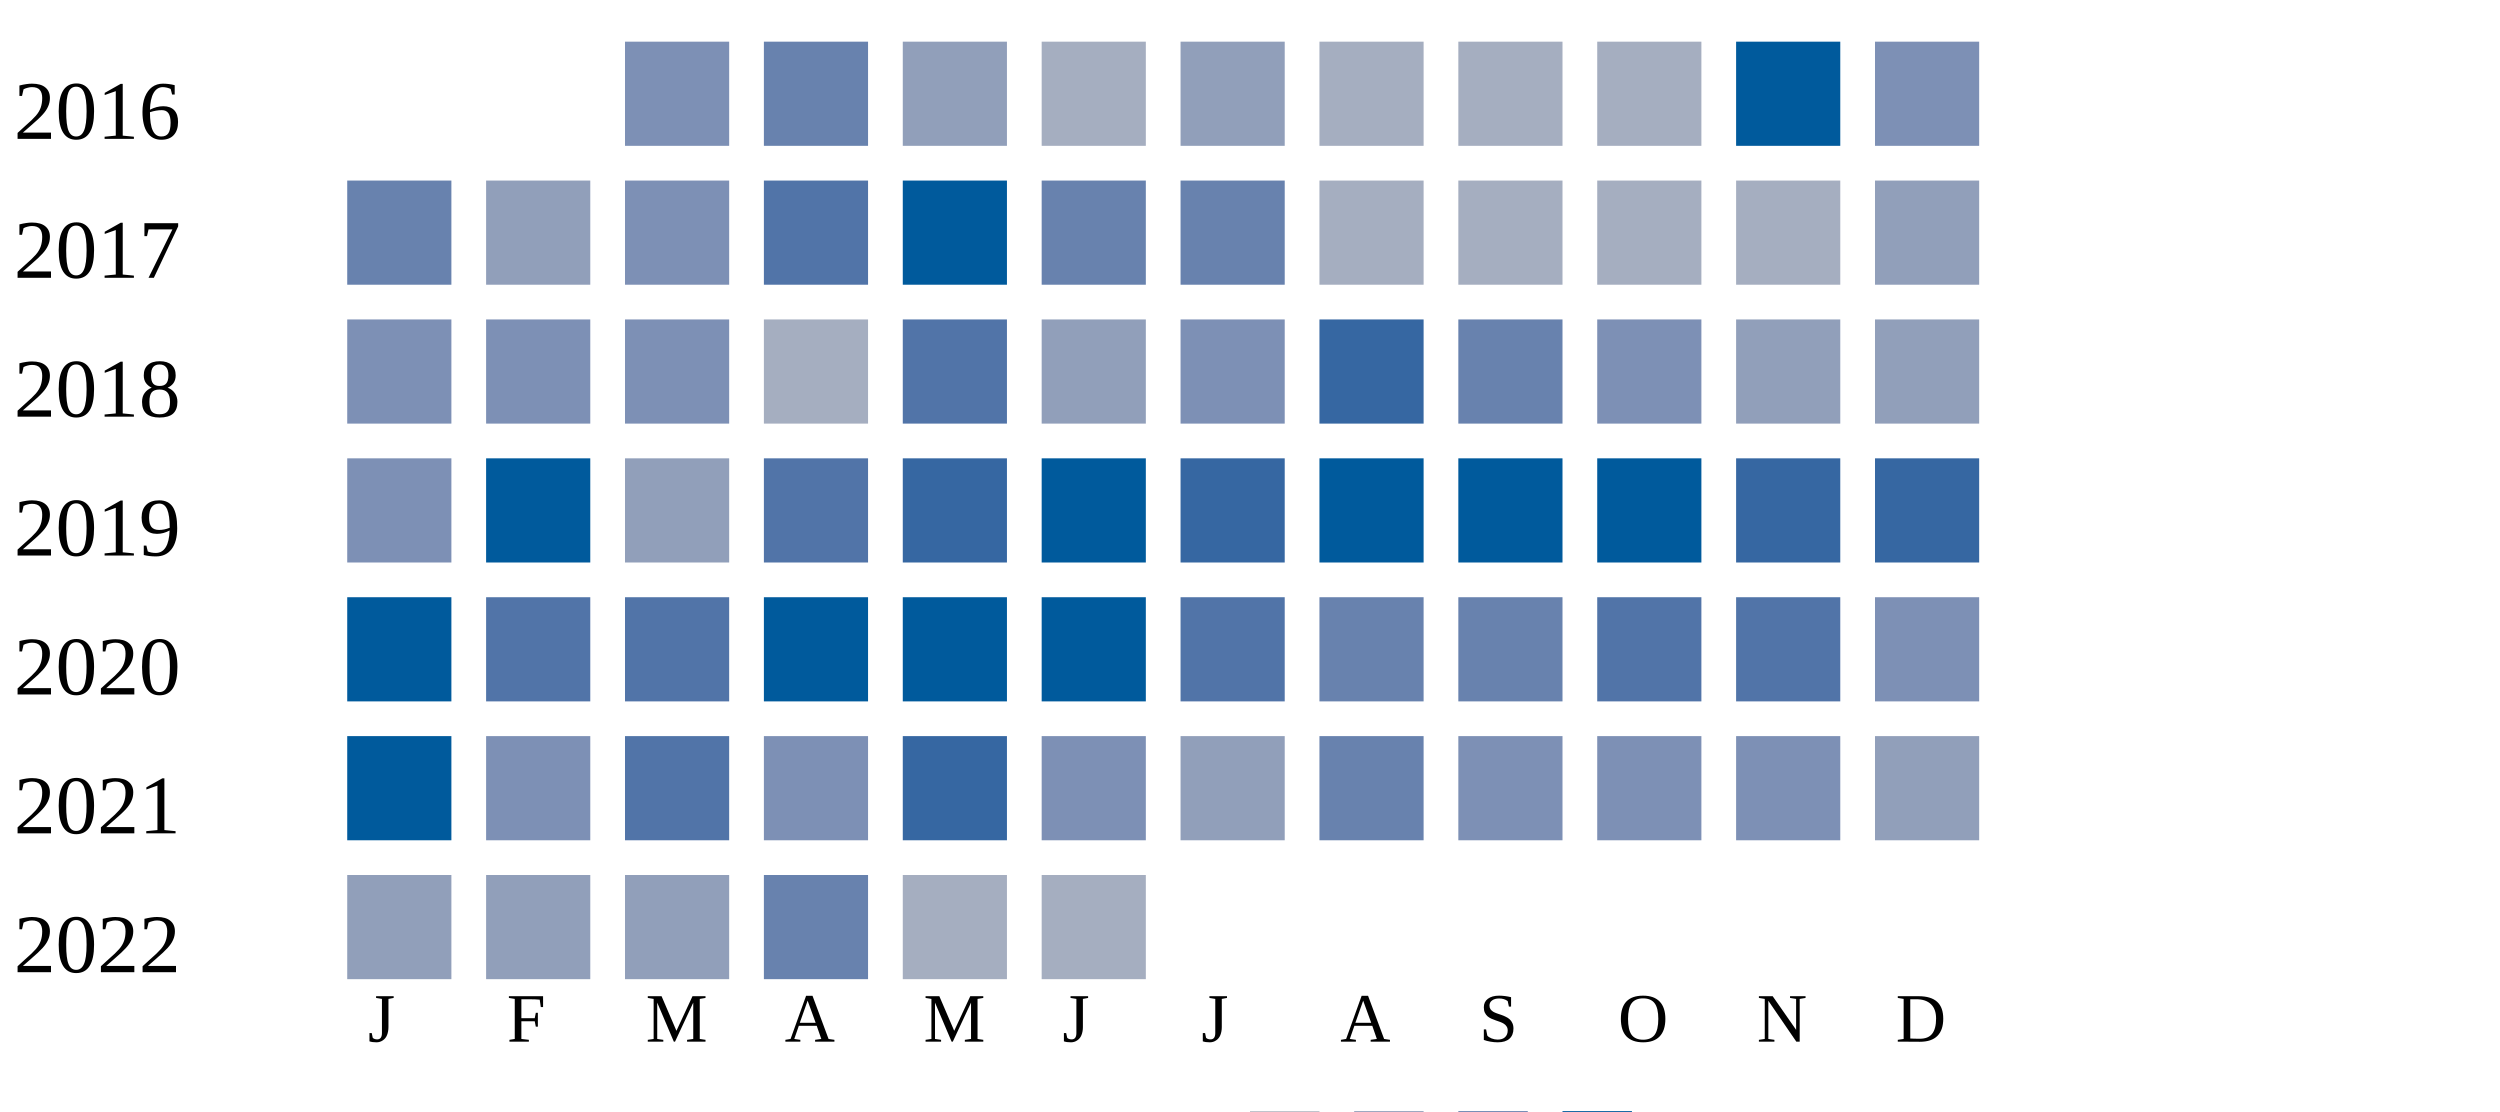
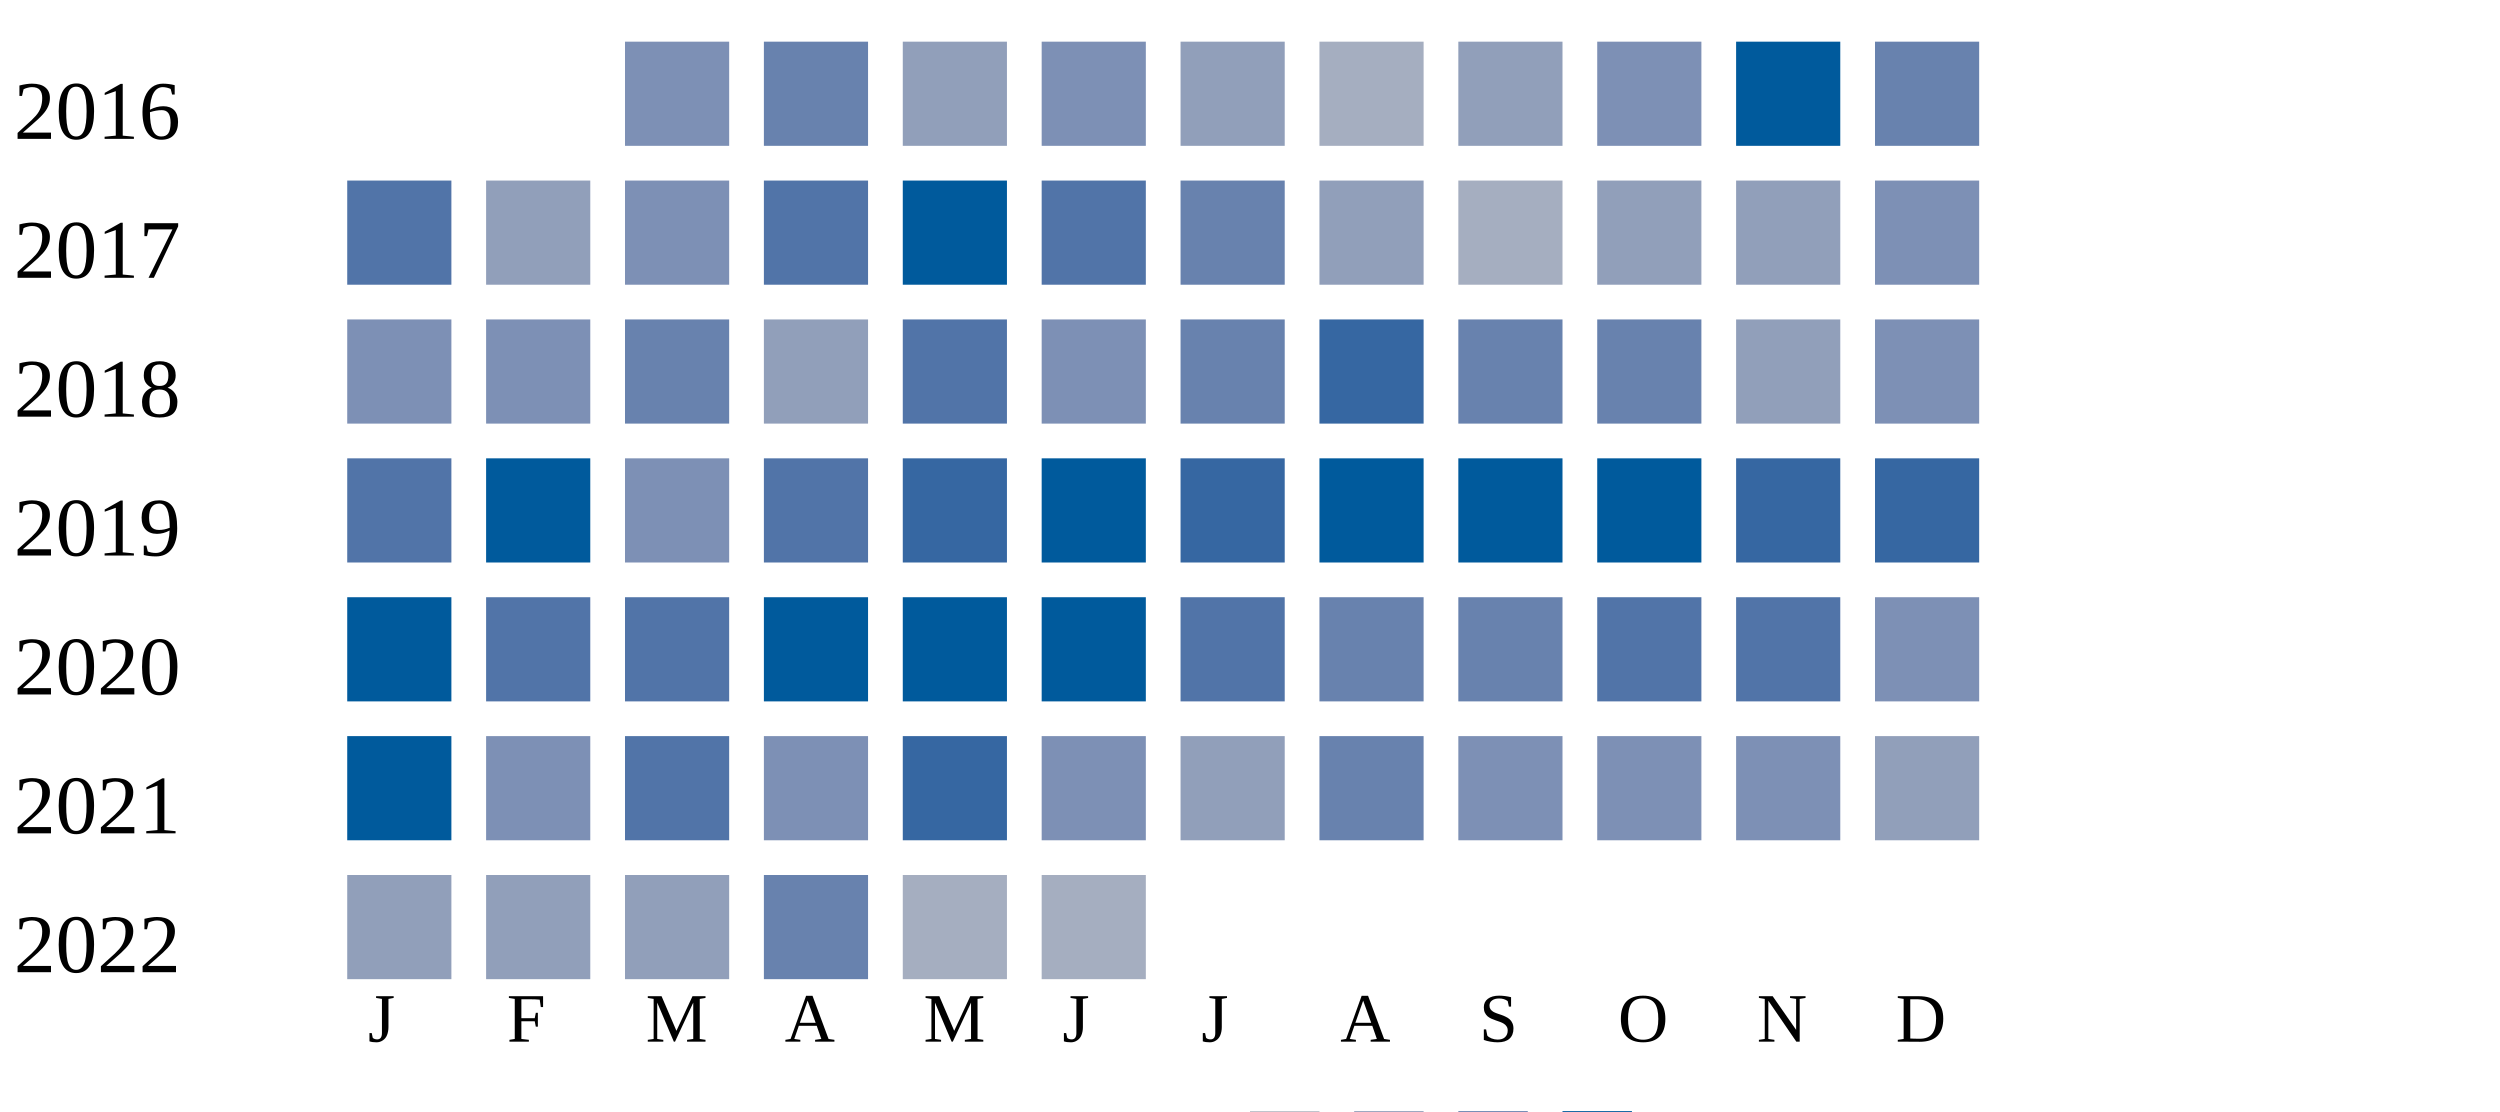
<svg xmlns="http://www.w3.org/2000/svg" width="360" height="160">
  <g transform="translate(0 0)">
    <text x="2" y="20">2016</text>
    <rect x="90" y="6" width="15" height="15" fill="#7d90b5" />
    <rect x="110" y="6" width="15" height="15" fill="#6882ae" />
    <rect x="130" y="6" width="15" height="15" fill="#919fba" />
-     <rect x="150" y="6" width="15" height="15" fill="#a5aec0" />
+     <rect x="150" y="6" width="15" height="15" fill="#7d90b5" />
    <rect x="170" y="6" width="15" height="15" fill="#919fba" />
    <rect x="190" y="6" width="15" height="15" fill="#a5aec0" />
-     <rect x="210" y="6" width="15" height="15" fill="#a5aec0" />
-     <rect x="230" y="6" width="15" height="15" fill="#a5aec0" />
+     <rect x="210" y="6" width="15" height="15" fill="#919fba" />
+     <rect x="230" y="6" width="15" height="15" fill="#7d90b5" />
    <rect x="250" y="6" width="15" height="15" fill="#005a9c" />
-     <rect x="270" y="6" width="15" height="15" fill="#7d90b5" />
+     <rect x="270" y="6" width="15" height="15" fill="#6882ae" />
  </g>
  <g transform="translate(0 20)">
    <text x="2" y="20">2017</text>
-     <rect x="50" y="6" width="15" height="15" fill="#6882ae" />
+     <rect x="50" y="6" width="15" height="15" fill="#5174a8" />
    <rect x="70" y="6" width="15" height="15" fill="#919fba" />
    <rect x="90" y="6" width="15" height="15" fill="#7d90b5" />
    <rect x="110" y="6" width="15" height="15" fill="#5174a8" />
    <rect x="130" y="6" width="15" height="15" fill="#005a9c" />
-     <rect x="150" y="6" width="15" height="15" fill="#6882ae" />
+     <rect x="150" y="6" width="15" height="15" fill="#5174a8" />
    <rect x="170" y="6" width="15" height="15" fill="#6882ae" />
-     <rect x="190" y="6" width="15" height="15" fill="#a5aec0" />
+     <rect x="190" y="6" width="15" height="15" fill="#919fba" />
    <rect x="210" y="6" width="15" height="15" fill="#a5aec0" />
-     <rect x="230" y="6" width="15" height="15" fill="#a5aec0" />
-     <rect x="250" y="6" width="15" height="15" fill="#a5aec0" />
-     <rect x="270" y="6" width="15" height="15" fill="#919fba" />
+     <rect x="230" y="6" width="15" height="15" fill="#919fba" />
+     <rect x="250" y="6" width="15" height="15" fill="#919fba" />
+     <rect x="270" y="6" width="15" height="15" fill="#7d90b5" />
  </g>
  <g transform="translate(0 40)">
    <text x="2" y="20">2018</text>
    <rect x="50" y="6" width="15" height="15" fill="#7d90b5" />
    <rect x="70" y="6" width="15" height="15" fill="#7d90b5" />
-     <rect x="90" y="6" width="15" height="15" fill="#7d90b5" />
-     <rect x="110" y="6" width="15" height="15" fill="#a5aec0" />
+     <rect x="90" y="6" width="15" height="15" fill="#6882ae" />
+     <rect x="110" y="6" width="15" height="15" fill="#919fba" />
    <rect x="130" y="6" width="15" height="15" fill="#5174a8" />
-     <rect x="150" y="6" width="15" height="15" fill="#919fba" />
-     <rect x="170" y="6" width="15" height="15" fill="#7d90b5" />
+     <rect x="150" y="6" width="15" height="15" fill="#7d90b5" />
+     <rect x="170" y="6" width="15" height="15" fill="#6882ae" />
    <rect x="190" y="6" width="15" height="15" fill="#3667a2" />
    <rect x="210" y="6" width="15" height="15" fill="#6882ae" />
-     <rect x="230" y="6" width="15" height="15" fill="#7d90b5" />
+     <rect x="230" y="6" width="15" height="15" fill="#6882ae" />
    <rect x="250" y="6" width="15" height="15" fill="#919fba" />
-     <rect x="270" y="6" width="15" height="15" fill="#919fba" />
+     <rect x="270" y="6" width="15" height="15" fill="#7d90b5" />
  </g>
  <g transform="translate(0 60)">
    <text x="2" y="20">2019</text>
-     <rect x="50" y="6" width="15" height="15" fill="#7d90b5" />
+     <rect x="50" y="6" width="15" height="15" fill="#5174a8" />
    <rect x="70" y="6" width="15" height="15" fill="#005a9c" />
-     <rect x="90" y="6" width="15" height="15" fill="#919fba" />
+     <rect x="90" y="6" width="15" height="15" fill="#7d90b5" />
    <rect x="110" y="6" width="15" height="15" fill="#5174a8" />
    <rect x="130" y="6" width="15" height="15" fill="#3667a2" />
    <rect x="150" y="6" width="15" height="15" fill="#005a9c" />
    <rect x="170" y="6" width="15" height="15" fill="#3667a2" />
    <rect x="190" y="6" width="15" height="15" fill="#005a9c" />
    <rect x="210" y="6" width="15" height="15" fill="#005a9c" />
    <rect x="230" y="6" width="15" height="15" fill="#005a9c" />
    <rect x="250" y="6" width="15" height="15" fill="#3667a2" />
    <rect x="270" y="6" width="15" height="15" fill="#3667a2" />
  </g>
  <g transform="translate(0 80)">
    <text x="2" y="20">2020</text>
    <rect x="50" y="6" width="15" height="15" fill="#005a9c" />
    <rect x="70" y="6" width="15" height="15" fill="#5174a8" />
    <rect x="90" y="6" width="15" height="15" fill="#5174a8" />
    <rect x="110" y="6" width="15" height="15" fill="#005a9c" />
    <rect x="130" y="6" width="15" height="15" fill="#005a9c" />
    <rect x="150" y="6" width="15" height="15" fill="#005a9c" />
    <rect x="170" y="6" width="15" height="15" fill="#5174a8" />
    <rect x="190" y="6" width="15" height="15" fill="#6882ae" />
    <rect x="210" y="6" width="15" height="15" fill="#6882ae" />
    <rect x="230" y="6" width="15" height="15" fill="#5174a8" />
    <rect x="250" y="6" width="15" height="15" fill="#5174a8" />
    <rect x="270" y="6" width="15" height="15" fill="#7d90b5" />
  </g>
  <g transform="translate(0 100)">
    <text x="2" y="20">2021</text>
    <rect x="50" y="6" width="15" height="15" fill="#005a9c" />
    <rect x="70" y="6" width="15" height="15" fill="#7d90b5" />
    <rect x="90" y="6" width="15" height="15" fill="#5174a8" />
    <rect x="110" y="6" width="15" height="15" fill="#7d90b5" />
    <rect x="130" y="6" width="15" height="15" fill="#3667a2" />
    <rect x="150" y="6" width="15" height="15" fill="#7d90b5" />
    <rect x="170" y="6" width="15" height="15" fill="#919fba" />
    <rect x="190" y="6" width="15" height="15" fill="#6882ae" />
    <rect x="210" y="6" width="15" height="15" fill="#7d90b5" />
    <rect x="230" y="6" width="15" height="15" fill="#7d90b5" />
    <rect x="250" y="6" width="15" height="15" fill="#7d90b5" />
    <rect x="270" y="6" width="15" height="15" fill="#919fba" />
  </g>
  <g transform="translate(0 120)">
    <text x="2" y="20">2022</text>
    <rect x="50" y="6" width="15" height="15" fill="#919fba" />
    <rect x="70" y="6" width="15" height="15" fill="#919fba" />
    <rect x="90" y="6" width="15" height="15" fill="#919fba" />
    <rect x="110" y="6" width="15" height="15" fill="#6882ae" />
    <rect x="130" y="6" width="15" height="15" fill="#a5aec0" />
    <rect x="150" y="6" width="15" height="15" fill="#a5aec0" />
  </g>
  <text style="font-size: 10px; text-align: center" x="53" y="150">J</text>
  <text style="font-size: 10px; text-align: center" x="73" y="150">F</text>
  <text style="font-size: 10px; text-align: center" x="93" y="150">M</text>
  <text style="font-size: 10px; text-align: center" x="113" y="150">A</text>
  <text style="font-size: 10px; text-align: center" x="133" y="150">M</text>
  <text style="font-size: 10px; text-align: center" x="153" y="150">J</text>
  <text style="font-size: 10px; text-align: center" x="173" y="150">J</text>
  <text style="font-size: 10px; text-align: center" x="193" y="150">A</text>
  <text style="font-size: 10px; text-align: center" x="213" y="150">S</text>
  <text style="font-size: 10px; text-align: center" x="233" y="150">O</text>
  <text style="font-size: 10px; text-align: center" x="253" y="150">N</text>
  <text style="font-size: 10px; text-align: center" x="273" y="150">D</text>
  <text style="font-size: 10px;" x="155" y="169">Less</text>
  <rect fill="#b9bdc6" width="10" height="10" x="180" y="160" />
  <rect fill="#919fba" width="10" height="10" x="195" y="160" />
  <rect fill="#6882ae" width="10" height="10" x="210" y="160" />
  <rect fill="#005a9c" width="10" height="10" x="225" y="160" />
  <text x="240" y="169" style="font-size: 10px;">More</text>
</svg>
